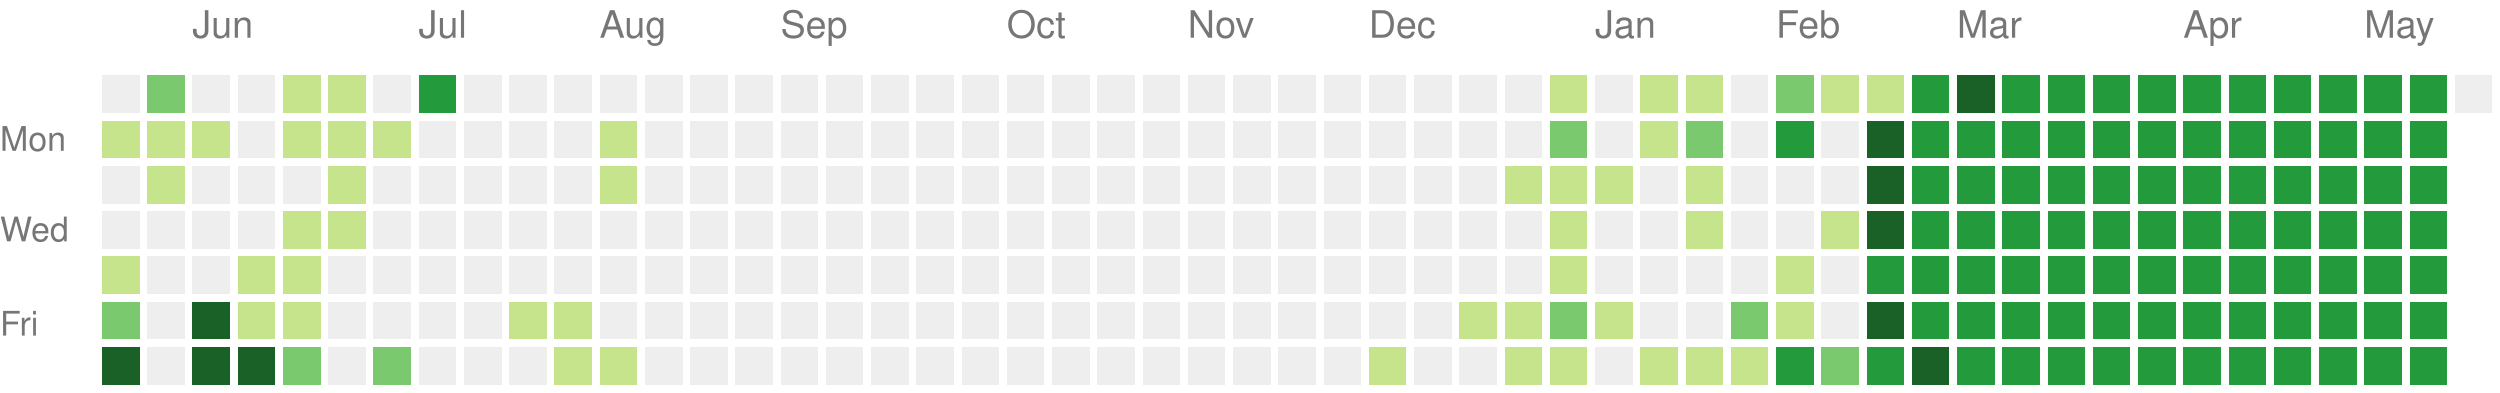
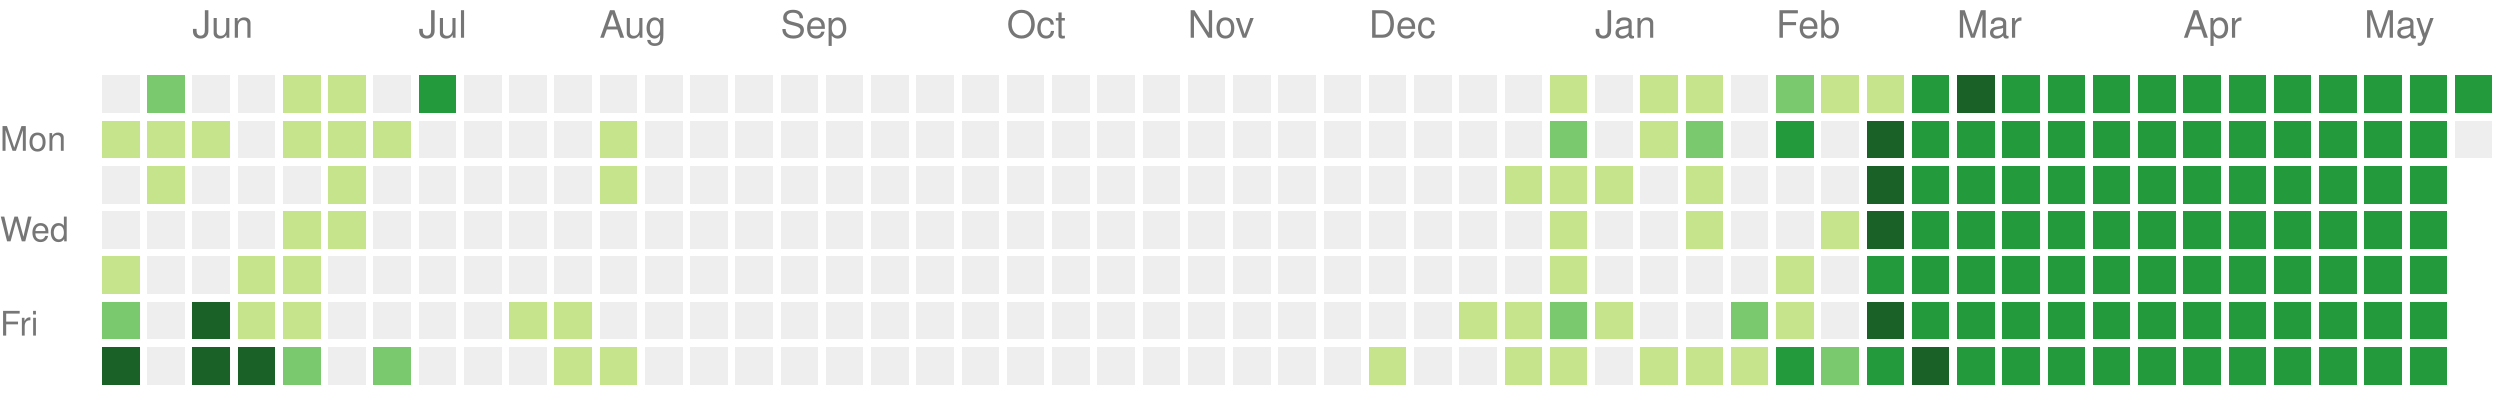
<svg xmlns="http://www.w3.org/2000/svg" version="1.1" width="663" height="104">
  <rect style="fill:#eeeeee;shape-rendering:crispedges;" data-score="0" data-date="2024-05-19" x="27" y="20" width="10" height="10" />
  <rect style="fill:#7bc96f;shape-rendering:crispedges;" data-score="2" data-date="2024-05-26" x="39" y="20" width="10" height="10" />
  <rect style="fill:#eeeeee;shape-rendering:crispedges;" data-score="0" data-date="2024-06-02" x="51" y="20" width="10" height="10" />
  <rect style="fill:#eeeeee;shape-rendering:crispedges;" data-score="0" data-date="2024-06-09" x="63" y="20" width="10" height="10" />
  <rect style="fill:#c6e48b;shape-rendering:crispedges;" data-score="1" data-date="2024-06-16" x="75" y="20" width="10" height="10" />
  <rect style="fill:#c6e48b;shape-rendering:crispedges;" data-score="1" data-date="2024-06-23" x="87" y="20" width="10" height="10" />
  <rect style="fill:#eeeeee;shape-rendering:crispedges;" data-score="0" data-date="2024-06-30" x="99" y="20" width="10" height="10" />
  <rect style="fill:#239a3b;shape-rendering:crispedges;" data-score="3" data-date="2024-07-07" x="111" y="20" width="10" height="10" />
  <rect style="fill:#eeeeee;shape-rendering:crispedges;" data-score="0" data-date="2024-07-14" x="123" y="20" width="10" height="10" />
  <rect style="fill:#eeeeee;shape-rendering:crispedges;" data-score="0" data-date="2024-07-21" x="135" y="20" width="10" height="10" />
  <rect style="fill:#eeeeee;shape-rendering:crispedges;" data-score="0" data-date="2024-07-28" x="147" y="20" width="10" height="10" />
  <rect style="fill:#eeeeee;shape-rendering:crispedges;" data-score="0" data-date="2024-08-04" x="159" y="20" width="10" height="10" />
  <rect style="fill:#eeeeee;shape-rendering:crispedges;" data-score="0" data-date="2024-08-11" x="171" y="20" width="10" height="10" />
  <rect style="fill:#eeeeee;shape-rendering:crispedges;" data-score="0" data-date="2024-08-18" x="183" y="20" width="10" height="10" />
  <rect style="fill:#eeeeee;shape-rendering:crispedges;" data-score="0" data-date="2024-08-25" x="195" y="20" width="10" height="10" />
  <rect style="fill:#eeeeee;shape-rendering:crispedges;" data-score="0" data-date="2024-09-01" x="207" y="20" width="10" height="10" />
  <rect style="fill:#eeeeee;shape-rendering:crispedges;" data-score="0" data-date="2024-09-08" x="219" y="20" width="10" height="10" />
  <rect style="fill:#eeeeee;shape-rendering:crispedges;" data-score="0" data-date="2024-09-15" x="231" y="20" width="10" height="10" />
  <rect style="fill:#eeeeee;shape-rendering:crispedges;" data-score="0" data-date="2024-09-22" x="243" y="20" width="10" height="10" />
  <rect style="fill:#eeeeee;shape-rendering:crispedges;" data-score="0" data-date="2024-09-29" x="255" y="20" width="10" height="10" />
  <rect style="fill:#eeeeee;shape-rendering:crispedges;" data-score="0" data-date="2024-10-06" x="267" y="20" width="10" height="10" />
  <rect style="fill:#eeeeee;shape-rendering:crispedges;" data-score="0" data-date="2024-10-13" x="279" y="20" width="10" height="10" />
  <rect style="fill:#eeeeee;shape-rendering:crispedges;" data-score="0" data-date="2024-10-20" x="291" y="20" width="10" height="10" />
  <rect style="fill:#eeeeee;shape-rendering:crispedges;" data-score="0" data-date="2024-10-27" x="303" y="20" width="10" height="10" />
  <rect style="fill:#eeeeee;shape-rendering:crispedges;" data-score="0" data-date="2024-11-03" x="315" y="20" width="10" height="10" />
  <rect style="fill:#eeeeee;shape-rendering:crispedges;" data-score="0" data-date="2024-11-10" x="327" y="20" width="10" height="10" />
  <rect style="fill:#eeeeee;shape-rendering:crispedges;" data-score="0" data-date="2024-11-17" x="339" y="20" width="10" height="10" />
  <rect style="fill:#eeeeee;shape-rendering:crispedges;" data-score="0" data-date="2024-11-24" x="351" y="20" width="10" height="10" />
  <rect style="fill:#eeeeee;shape-rendering:crispedges;" data-score="0" data-date="2024-12-01" x="363" y="20" width="10" height="10" />
  <rect style="fill:#eeeeee;shape-rendering:crispedges;" data-score="0" data-date="2024-12-08" x="375" y="20" width="10" height="10" />
  <rect style="fill:#eeeeee;shape-rendering:crispedges;" data-score="0" data-date="2024-12-15" x="387" y="20" width="10" height="10" />
  <rect style="fill:#eeeeee;shape-rendering:crispedges;" data-score="0" data-date="2024-12-22" x="399" y="20" width="10" height="10" />
  <rect style="fill:#c6e48b;shape-rendering:crispedges;" data-score="1" data-date="2024-12-29" x="411" y="20" width="10" height="10" />
  <rect style="fill:#eeeeee;shape-rendering:crispedges;" data-score="0" data-date="2025-01-05" x="423" y="20" width="10" height="10" />
  <rect style="fill:#c6e48b;shape-rendering:crispedges;" data-score="1" data-date="2025-01-12" x="435" y="20" width="10" height="10" />
  <rect style="fill:#c6e48b;shape-rendering:crispedges;" data-score="1" data-date="2025-01-19" x="447" y="20" width="10" height="10" />
  <rect style="fill:#eeeeee;shape-rendering:crispedges;" data-score="0" data-date="2025-01-26" x="459" y="20" width="10" height="10" />
  <rect style="fill:#7bc96f;shape-rendering:crispedges;" data-score="2" data-date="2025-02-02" x="471" y="20" width="10" height="10" />
  <rect style="fill:#c6e48b;shape-rendering:crispedges;" data-score="1" data-date="2025-02-09" x="483" y="20" width="10" height="10" />
  <rect style="fill:#c6e48b;shape-rendering:crispedges;" data-score="1" data-date="2025-02-16" x="495" y="20" width="10" height="10" />
  <rect style="fill:#239a3b;shape-rendering:crispedges;" data-score="3" data-date="2025-02-23" x="507" y="20" width="10" height="10" />
  <rect style="fill:#196127;shape-rendering:crispedges;" data-score="4" data-date="2025-03-02" x="519" y="20" width="10" height="10" />
  <rect style="fill:#239a3b;shape-rendering:crispedges;" data-score="3" data-date="2025-03-09" x="531" y="20" width="10" height="10" />
  <rect style="fill:#239a3b;shape-rendering:crispedges;" data-score="3" data-date="2025-03-16" x="543" y="20" width="10" height="10" />
  <rect style="fill:#239a3b;shape-rendering:crispedges;" data-score="3" data-date="2025-03-23" x="555" y="20" width="10" height="10" />
  <rect style="fill:#239a3b;shape-rendering:crispedges;" data-score="3" data-date="2025-03-30" x="567" y="20" width="10" height="10" />
  <rect style="fill:#239a3b;shape-rendering:crispedges;" data-score="3" data-date="2025-04-06" x="579" y="20" width="10" height="10" />
  <rect style="fill:#239a3b;shape-rendering:crispedges;" data-score="3" data-date="2025-04-13" x="591" y="20" width="10" height="10" />
  <rect style="fill:#239a3b;shape-rendering:crispedges;" data-score="3" data-date="2025-04-20" x="603" y="20" width="10" height="10" />
  <rect style="fill:#239a3b;shape-rendering:crispedges;" data-score="3" data-date="2025-04-27" x="615" y="20" width="10" height="10" />
  <rect style="fill:#239a3b;shape-rendering:crispedges;" data-score="3" data-date="2025-05-04" x="627" y="20" width="10" height="10" />
  <rect style="fill:#239a3b;shape-rendering:crispedges;" data-score="3" data-date="2025-05-11" x="639" y="20" width="10" height="10" />
-   <rect style="fill:#eeeeee;shape-rendering:crispedges;" data-score="0" data-date="2025-05-18" x="651" y="20" width="10" height="10" />
+   <rect style="fill:#239a3b;shape-rendering:crispedges;" data-score="3" data-date="2025-05-18" x="651" y="20" width="10" height="10" />
  <rect style="fill:#c6e48b;shape-rendering:crispedges;" data-score="1" data-date="2024-05-20" x="27" y="32" width="10" height="10" />
  <rect style="fill:#c6e48b;shape-rendering:crispedges;" data-score="1" data-date="2024-05-27" x="39" y="32" width="10" height="10" />
  <rect style="fill:#c6e48b;shape-rendering:crispedges;" data-score="1" data-date="2024-06-03" x="51" y="32" width="10" height="10" />
  <rect style="fill:#eeeeee;shape-rendering:crispedges;" data-score="0" data-date="2024-06-10" x="63" y="32" width="10" height="10" />
  <rect style="fill:#c6e48b;shape-rendering:crispedges;" data-score="1" data-date="2024-06-17" x="75" y="32" width="10" height="10" />
  <rect style="fill:#c6e48b;shape-rendering:crispedges;" data-score="1" data-date="2024-06-24" x="87" y="32" width="10" height="10" />
  <rect style="fill:#c6e48b;shape-rendering:crispedges;" data-score="1" data-date="2024-07-01" x="99" y="32" width="10" height="10" />
  <rect style="fill:#eeeeee;shape-rendering:crispedges;" data-score="0" data-date="2024-07-08" x="111" y="32" width="10" height="10" />
  <rect style="fill:#eeeeee;shape-rendering:crispedges;" data-score="0" data-date="2024-07-15" x="123" y="32" width="10" height="10" />
  <rect style="fill:#eeeeee;shape-rendering:crispedges;" data-score="0" data-date="2024-07-22" x="135" y="32" width="10" height="10" />
  <rect style="fill:#eeeeee;shape-rendering:crispedges;" data-score="0" data-date="2024-07-29" x="147" y="32" width="10" height="10" />
  <rect style="fill:#c6e48b;shape-rendering:crispedges;" data-score="1" data-date="2024-08-05" x="159" y="32" width="10" height="10" />
  <rect style="fill:#eeeeee;shape-rendering:crispedges;" data-score="0" data-date="2024-08-12" x="171" y="32" width="10" height="10" />
  <rect style="fill:#eeeeee;shape-rendering:crispedges;" data-score="0" data-date="2024-08-19" x="183" y="32" width="10" height="10" />
  <rect style="fill:#eeeeee;shape-rendering:crispedges;" data-score="0" data-date="2024-08-26" x="195" y="32" width="10" height="10" />
  <rect style="fill:#eeeeee;shape-rendering:crispedges;" data-score="0" data-date="2024-09-02" x="207" y="32" width="10" height="10" />
  <rect style="fill:#eeeeee;shape-rendering:crispedges;" data-score="0" data-date="2024-09-09" x="219" y="32" width="10" height="10" />
  <rect style="fill:#eeeeee;shape-rendering:crispedges;" data-score="0" data-date="2024-09-16" x="231" y="32" width="10" height="10" />
  <rect style="fill:#eeeeee;shape-rendering:crispedges;" data-score="0" data-date="2024-09-23" x="243" y="32" width="10" height="10" />
  <rect style="fill:#eeeeee;shape-rendering:crispedges;" data-score="0" data-date="2024-09-30" x="255" y="32" width="10" height="10" />
  <rect style="fill:#eeeeee;shape-rendering:crispedges;" data-score="0" data-date="2024-10-07" x="267" y="32" width="10" height="10" />
  <rect style="fill:#eeeeee;shape-rendering:crispedges;" data-score="0" data-date="2024-10-14" x="279" y="32" width="10" height="10" />
  <rect style="fill:#eeeeee;shape-rendering:crispedges;" data-score="0" data-date="2024-10-21" x="291" y="32" width="10" height="10" />
  <rect style="fill:#eeeeee;shape-rendering:crispedges;" data-score="0" data-date="2024-10-28" x="303" y="32" width="10" height="10" />
  <rect style="fill:#eeeeee;shape-rendering:crispedges;" data-score="0" data-date="2024-11-04" x="315" y="32" width="10" height="10" />
  <rect style="fill:#eeeeee;shape-rendering:crispedges;" data-score="0" data-date="2024-11-11" x="327" y="32" width="10" height="10" />
  <rect style="fill:#eeeeee;shape-rendering:crispedges;" data-score="0" data-date="2024-11-18" x="339" y="32" width="10" height="10" />
  <rect style="fill:#eeeeee;shape-rendering:crispedges;" data-score="0" data-date="2024-11-25" x="351" y="32" width="10" height="10" />
  <rect style="fill:#eeeeee;shape-rendering:crispedges;" data-score="0" data-date="2024-12-02" x="363" y="32" width="10" height="10" />
  <rect style="fill:#eeeeee;shape-rendering:crispedges;" data-score="0" data-date="2024-12-09" x="375" y="32" width="10" height="10" />
  <rect style="fill:#eeeeee;shape-rendering:crispedges;" data-score="0" data-date="2024-12-16" x="387" y="32" width="10" height="10" />
  <rect style="fill:#eeeeee;shape-rendering:crispedges;" data-score="0" data-date="2024-12-23" x="399" y="32" width="10" height="10" />
  <rect style="fill:#7bc96f;shape-rendering:crispedges;" data-score="2" data-date="2024-12-30" x="411" y="32" width="10" height="10" />
  <rect style="fill:#eeeeee;shape-rendering:crispedges;" data-score="0" data-date="2025-01-06" x="423" y="32" width="10" height="10" />
  <rect style="fill:#c6e48b;shape-rendering:crispedges;" data-score="1" data-date="2025-01-13" x="435" y="32" width="10" height="10" />
  <rect style="fill:#7bc96f;shape-rendering:crispedges;" data-score="2" data-date="2025-01-20" x="447" y="32" width="10" height="10" />
  <rect style="fill:#eeeeee;shape-rendering:crispedges;" data-score="0" data-date="2025-01-27" x="459" y="32" width="10" height="10" />
  <rect style="fill:#239a3b;shape-rendering:crispedges;" data-score="3" data-date="2025-02-03" x="471" y="32" width="10" height="10" />
  <rect style="fill:#eeeeee;shape-rendering:crispedges;" data-score="0" data-date="2025-02-10" x="483" y="32" width="10" height="10" />
  <rect style="fill:#196127;shape-rendering:crispedges;" data-score="4" data-date="2025-02-17" x="495" y="32" width="10" height="10" />
  <rect style="fill:#239a3b;shape-rendering:crispedges;" data-score="3" data-date="2025-02-24" x="507" y="32" width="10" height="10" />
  <rect style="fill:#239a3b;shape-rendering:crispedges;" data-score="3" data-date="2025-03-03" x="519" y="32" width="10" height="10" />
  <rect style="fill:#239a3b;shape-rendering:crispedges;" data-score="3" data-date="2025-03-10" x="531" y="32" width="10" height="10" />
  <rect style="fill:#239a3b;shape-rendering:crispedges;" data-score="3" data-date="2025-03-17" x="543" y="32" width="10" height="10" />
  <rect style="fill:#239a3b;shape-rendering:crispedges;" data-score="3" data-date="2025-03-24" x="555" y="32" width="10" height="10" />
  <rect style="fill:#239a3b;shape-rendering:crispedges;" data-score="3" data-date="2025-03-31" x="567" y="32" width="10" height="10" />
  <rect style="fill:#239a3b;shape-rendering:crispedges;" data-score="3" data-date="2025-04-07" x="579" y="32" width="10" height="10" />
  <rect style="fill:#239a3b;shape-rendering:crispedges;" data-score="3" data-date="2025-04-14" x="591" y="32" width="10" height="10" />
  <rect style="fill:#239a3b;shape-rendering:crispedges;" data-score="3" data-date="2025-04-21" x="603" y="32" width="10" height="10" />
  <rect style="fill:#239a3b;shape-rendering:crispedges;" data-score="3" data-date="2025-04-28" x="615" y="32" width="10" height="10" />
  <rect style="fill:#239a3b;shape-rendering:crispedges;" data-score="3" data-date="2025-05-05" x="627" y="32" width="10" height="10" />
  <rect style="fill:#239a3b;shape-rendering:crispedges;" data-score="3" data-date="2025-05-12" x="639" y="32" width="10" height="10" />
+   <rect style="fill:#eeeeee;shape-rendering:crispedges;" data-score="0" data-date="2025-05-19" x="651" y="32" width="10" height="10" />
  <rect style="fill:#eeeeee;shape-rendering:crispedges;" data-score="0" data-date="2024-05-21" x="27" y="44" width="10" height="10" />
  <rect style="fill:#c6e48b;shape-rendering:crispedges;" data-score="1" data-date="2024-05-28" x="39" y="44" width="10" height="10" />
  <rect style="fill:#eeeeee;shape-rendering:crispedges;" data-score="0" data-date="2024-06-04" x="51" y="44" width="10" height="10" />
  <rect style="fill:#eeeeee;shape-rendering:crispedges;" data-score="0" data-date="2024-06-11" x="63" y="44" width="10" height="10" />
  <rect style="fill:#eeeeee;shape-rendering:crispedges;" data-score="0" data-date="2024-06-18" x="75" y="44" width="10" height="10" />
  <rect style="fill:#c6e48b;shape-rendering:crispedges;" data-score="1" data-date="2024-06-25" x="87" y="44" width="10" height="10" />
  <rect style="fill:#eeeeee;shape-rendering:crispedges;" data-score="0" data-date="2024-07-02" x="99" y="44" width="10" height="10" />
  <rect style="fill:#eeeeee;shape-rendering:crispedges;" data-score="0" data-date="2024-07-09" x="111" y="44" width="10" height="10" />
  <rect style="fill:#eeeeee;shape-rendering:crispedges;" data-score="0" data-date="2024-07-16" x="123" y="44" width="10" height="10" />
  <rect style="fill:#eeeeee;shape-rendering:crispedges;" data-score="0" data-date="2024-07-23" x="135" y="44" width="10" height="10" />
  <rect style="fill:#eeeeee;shape-rendering:crispedges;" data-score="0" data-date="2024-07-30" x="147" y="44" width="10" height="10" />
  <rect style="fill:#c6e48b;shape-rendering:crispedges;" data-score="1" data-date="2024-08-06" x="159" y="44" width="10" height="10" />
  <rect style="fill:#eeeeee;shape-rendering:crispedges;" data-score="0" data-date="2024-08-13" x="171" y="44" width="10" height="10" />
  <rect style="fill:#eeeeee;shape-rendering:crispedges;" data-score="0" data-date="2024-08-20" x="183" y="44" width="10" height="10" />
  <rect style="fill:#eeeeee;shape-rendering:crispedges;" data-score="0" data-date="2024-08-27" x="195" y="44" width="10" height="10" />
  <rect style="fill:#eeeeee;shape-rendering:crispedges;" data-score="0" data-date="2024-09-03" x="207" y="44" width="10" height="10" />
  <rect style="fill:#eeeeee;shape-rendering:crispedges;" data-score="0" data-date="2024-09-10" x="219" y="44" width="10" height="10" />
  <rect style="fill:#eeeeee;shape-rendering:crispedges;" data-score="0" data-date="2024-09-17" x="231" y="44" width="10" height="10" />
  <rect style="fill:#eeeeee;shape-rendering:crispedges;" data-score="0" data-date="2024-09-24" x="243" y="44" width="10" height="10" />
  <rect style="fill:#eeeeee;shape-rendering:crispedges;" data-score="0" data-date="2024-10-01" x="255" y="44" width="10" height="10" />
  <rect style="fill:#eeeeee;shape-rendering:crispedges;" data-score="0" data-date="2024-10-08" x="267" y="44" width="10" height="10" />
  <rect style="fill:#eeeeee;shape-rendering:crispedges;" data-score="0" data-date="2024-10-15" x="279" y="44" width="10" height="10" />
  <rect style="fill:#eeeeee;shape-rendering:crispedges;" data-score="0" data-date="2024-10-22" x="291" y="44" width="10" height="10" />
  <rect style="fill:#eeeeee;shape-rendering:crispedges;" data-score="0" data-date="2024-10-29" x="303" y="44" width="10" height="10" />
  <rect style="fill:#eeeeee;shape-rendering:crispedges;" data-score="0" data-date="2024-11-05" x="315" y="44" width="10" height="10" />
  <rect style="fill:#eeeeee;shape-rendering:crispedges;" data-score="0" data-date="2024-11-12" x="327" y="44" width="10" height="10" />
  <rect style="fill:#eeeeee;shape-rendering:crispedges;" data-score="0" data-date="2024-11-19" x="339" y="44" width="10" height="10" />
  <rect style="fill:#eeeeee;shape-rendering:crispedges;" data-score="0" data-date="2024-11-26" x="351" y="44" width="10" height="10" />
  <rect style="fill:#eeeeee;shape-rendering:crispedges;" data-score="0" data-date="2024-12-03" x="363" y="44" width="10" height="10" />
  <rect style="fill:#eeeeee;shape-rendering:crispedges;" data-score="0" data-date="2024-12-10" x="375" y="44" width="10" height="10" />
  <rect style="fill:#eeeeee;shape-rendering:crispedges;" data-score="0" data-date="2024-12-17" x="387" y="44" width="10" height="10" />
  <rect style="fill:#c6e48b;shape-rendering:crispedges;" data-score="1" data-date="2024-12-24" x="399" y="44" width="10" height="10" />
  <rect style="fill:#c6e48b;shape-rendering:crispedges;" data-score="1" data-date="2024-12-31" x="411" y="44" width="10" height="10" />
  <rect style="fill:#c6e48b;shape-rendering:crispedges;" data-score="1" data-date="2025-01-07" x="423" y="44" width="10" height="10" />
  <rect style="fill:#eeeeee;shape-rendering:crispedges;" data-score="0" data-date="2025-01-14" x="435" y="44" width="10" height="10" />
  <rect style="fill:#c6e48b;shape-rendering:crispedges;" data-score="1" data-date="2025-01-21" x="447" y="44" width="10" height="10" />
  <rect style="fill:#eeeeee;shape-rendering:crispedges;" data-score="0" data-date="2025-01-28" x="459" y="44" width="10" height="10" />
  <rect style="fill:#eeeeee;shape-rendering:crispedges;" data-score="0" data-date="2025-02-04" x="471" y="44" width="10" height="10" />
  <rect style="fill:#eeeeee;shape-rendering:crispedges;" data-score="0" data-date="2025-02-11" x="483" y="44" width="10" height="10" />
  <rect style="fill:#196127;shape-rendering:crispedges;" data-score="4" data-date="2025-02-18" x="495" y="44" width="10" height="10" />
  <rect style="fill:#239a3b;shape-rendering:crispedges;" data-score="3" data-date="2025-02-25" x="507" y="44" width="10" height="10" />
  <rect style="fill:#239a3b;shape-rendering:crispedges;" data-score="3" data-date="2025-03-04" x="519" y="44" width="10" height="10" />
  <rect style="fill:#239a3b;shape-rendering:crispedges;" data-score="3" data-date="2025-03-11" x="531" y="44" width="10" height="10" />
  <rect style="fill:#239a3b;shape-rendering:crispedges;" data-score="3" data-date="2025-03-18" x="543" y="44" width="10" height="10" />
  <rect style="fill:#239a3b;shape-rendering:crispedges;" data-score="3" data-date="2025-03-25" x="555" y="44" width="10" height="10" />
  <rect style="fill:#239a3b;shape-rendering:crispedges;" data-score="3" data-date="2025-04-01" x="567" y="44" width="10" height="10" />
  <rect style="fill:#239a3b;shape-rendering:crispedges;" data-score="3" data-date="2025-04-08" x="579" y="44" width="10" height="10" />
  <rect style="fill:#239a3b;shape-rendering:crispedges;" data-score="3" data-date="2025-04-15" x="591" y="44" width="10" height="10" />
  <rect style="fill:#239a3b;shape-rendering:crispedges;" data-score="3" data-date="2025-04-22" x="603" y="44" width="10" height="10" />
  <rect style="fill:#239a3b;shape-rendering:crispedges;" data-score="3" data-date="2025-04-29" x="615" y="44" width="10" height="10" />
  <rect style="fill:#239a3b;shape-rendering:crispedges;" data-score="3" data-date="2025-05-06" x="627" y="44" width="10" height="10" />
  <rect style="fill:#239a3b;shape-rendering:crispedges;" data-score="3" data-date="2025-05-13" x="639" y="44" width="10" height="10" />
  <rect style="fill:#eeeeee;shape-rendering:crispedges;" data-score="0" data-date="2024-05-22" x="27" y="56" width="10" height="10" />
  <rect style="fill:#eeeeee;shape-rendering:crispedges;" data-score="0" data-date="2024-05-29" x="39" y="56" width="10" height="10" />
  <rect style="fill:#eeeeee;shape-rendering:crispedges;" data-score="0" data-date="2024-06-05" x="51" y="56" width="10" height="10" />
  <rect style="fill:#eeeeee;shape-rendering:crispedges;" data-score="0" data-date="2024-06-12" x="63" y="56" width="10" height="10" />
  <rect style="fill:#c6e48b;shape-rendering:crispedges;" data-score="1" data-date="2024-06-19" x="75" y="56" width="10" height="10" />
  <rect style="fill:#c6e48b;shape-rendering:crispedges;" data-score="1" data-date="2024-06-26" x="87" y="56" width="10" height="10" />
  <rect style="fill:#eeeeee;shape-rendering:crispedges;" data-score="0" data-date="2024-07-03" x="99" y="56" width="10" height="10" />
  <rect style="fill:#eeeeee;shape-rendering:crispedges;" data-score="0" data-date="2024-07-10" x="111" y="56" width="10" height="10" />
  <rect style="fill:#eeeeee;shape-rendering:crispedges;" data-score="0" data-date="2024-07-17" x="123" y="56" width="10" height="10" />
  <rect style="fill:#eeeeee;shape-rendering:crispedges;" data-score="0" data-date="2024-07-24" x="135" y="56" width="10" height="10" />
  <rect style="fill:#eeeeee;shape-rendering:crispedges;" data-score="0" data-date="2024-07-31" x="147" y="56" width="10" height="10" />
  <rect style="fill:#eeeeee;shape-rendering:crispedges;" data-score="0" data-date="2024-08-07" x="159" y="56" width="10" height="10" />
  <rect style="fill:#eeeeee;shape-rendering:crispedges;" data-score="0" data-date="2024-08-14" x="171" y="56" width="10" height="10" />
  <rect style="fill:#eeeeee;shape-rendering:crispedges;" data-score="0" data-date="2024-08-21" x="183" y="56" width="10" height="10" />
  <rect style="fill:#eeeeee;shape-rendering:crispedges;" data-score="0" data-date="2024-08-28" x="195" y="56" width="10" height="10" />
  <rect style="fill:#eeeeee;shape-rendering:crispedges;" data-score="0" data-date="2024-09-04" x="207" y="56" width="10" height="10" />
  <rect style="fill:#eeeeee;shape-rendering:crispedges;" data-score="0" data-date="2024-09-11" x="219" y="56" width="10" height="10" />
  <rect style="fill:#eeeeee;shape-rendering:crispedges;" data-score="0" data-date="2024-09-18" x="231" y="56" width="10" height="10" />
  <rect style="fill:#eeeeee;shape-rendering:crispedges;" data-score="0" data-date="2024-09-25" x="243" y="56" width="10" height="10" />
  <rect style="fill:#eeeeee;shape-rendering:crispedges;" data-score="0" data-date="2024-10-02" x="255" y="56" width="10" height="10" />
  <rect style="fill:#eeeeee;shape-rendering:crispedges;" data-score="0" data-date="2024-10-09" x="267" y="56" width="10" height="10" />
  <rect style="fill:#eeeeee;shape-rendering:crispedges;" data-score="0" data-date="2024-10-16" x="279" y="56" width="10" height="10" />
  <rect style="fill:#eeeeee;shape-rendering:crispedges;" data-score="0" data-date="2024-10-23" x="291" y="56" width="10" height="10" />
  <rect style="fill:#eeeeee;shape-rendering:crispedges;" data-score="0" data-date="2024-10-30" x="303" y="56" width="10" height="10" />
  <rect style="fill:#eeeeee;shape-rendering:crispedges;" data-score="0" data-date="2024-11-06" x="315" y="56" width="10" height="10" />
  <rect style="fill:#eeeeee;shape-rendering:crispedges;" data-score="0" data-date="2024-11-13" x="327" y="56" width="10" height="10" />
  <rect style="fill:#eeeeee;shape-rendering:crispedges;" data-score="0" data-date="2024-11-20" x="339" y="56" width="10" height="10" />
  <rect style="fill:#eeeeee;shape-rendering:crispedges;" data-score="0" data-date="2024-11-27" x="351" y="56" width="10" height="10" />
  <rect style="fill:#eeeeee;shape-rendering:crispedges;" data-score="0" data-date="2024-12-04" x="363" y="56" width="10" height="10" />
  <rect style="fill:#eeeeee;shape-rendering:crispedges;" data-score="0" data-date="2024-12-11" x="375" y="56" width="10" height="10" />
  <rect style="fill:#eeeeee;shape-rendering:crispedges;" data-score="0" data-date="2024-12-18" x="387" y="56" width="10" height="10" />
  <rect style="fill:#eeeeee;shape-rendering:crispedges;" data-score="0" data-date="2024-12-25" x="399" y="56" width="10" height="10" />
  <rect style="fill:#c6e48b;shape-rendering:crispedges;" data-score="1" data-date="2025-01-01" x="411" y="56" width="10" height="10" />
  <rect style="fill:#eeeeee;shape-rendering:crispedges;" data-score="0" data-date="2025-01-08" x="423" y="56" width="10" height="10" />
  <rect style="fill:#eeeeee;shape-rendering:crispedges;" data-score="0" data-date="2025-01-15" x="435" y="56" width="10" height="10" />
  <rect style="fill:#c6e48b;shape-rendering:crispedges;" data-score="1" data-date="2025-01-22" x="447" y="56" width="10" height="10" />
  <rect style="fill:#eeeeee;shape-rendering:crispedges;" data-score="0" data-date="2025-01-29" x="459" y="56" width="10" height="10" />
  <rect style="fill:#eeeeee;shape-rendering:crispedges;" data-score="0" data-date="2025-02-05" x="471" y="56" width="10" height="10" />
  <rect style="fill:#c6e48b;shape-rendering:crispedges;" data-score="1" data-date="2025-02-12" x="483" y="56" width="10" height="10" />
  <rect style="fill:#196127;shape-rendering:crispedges;" data-score="4" data-date="2025-02-19" x="495" y="56" width="10" height="10" />
  <rect style="fill:#239a3b;shape-rendering:crispedges;" data-score="3" data-date="2025-02-26" x="507" y="56" width="10" height="10" />
  <rect style="fill:#239a3b;shape-rendering:crispedges;" data-score="3" data-date="2025-03-05" x="519" y="56" width="10" height="10" />
  <rect style="fill:#239a3b;shape-rendering:crispedges;" data-score="3" data-date="2025-03-12" x="531" y="56" width="10" height="10" />
  <rect style="fill:#239a3b;shape-rendering:crispedges;" data-score="3" data-date="2025-03-19" x="543" y="56" width="10" height="10" />
  <rect style="fill:#239a3b;shape-rendering:crispedges;" data-score="3" data-date="2025-03-26" x="555" y="56" width="10" height="10" />
  <rect style="fill:#239a3b;shape-rendering:crispedges;" data-score="3" data-date="2025-04-02" x="567" y="56" width="10" height="10" />
  <rect style="fill:#239a3b;shape-rendering:crispedges;" data-score="3" data-date="2025-04-09" x="579" y="56" width="10" height="10" />
  <rect style="fill:#239a3b;shape-rendering:crispedges;" data-score="3" data-date="2025-04-16" x="591" y="56" width="10" height="10" />
  <rect style="fill:#239a3b;shape-rendering:crispedges;" data-score="3" data-date="2025-04-23" x="603" y="56" width="10" height="10" />
  <rect style="fill:#239a3b;shape-rendering:crispedges;" data-score="3" data-date="2025-04-30" x="615" y="56" width="10" height="10" />
  <rect style="fill:#239a3b;shape-rendering:crispedges;" data-score="3" data-date="2025-05-07" x="627" y="56" width="10" height="10" />
  <rect style="fill:#239a3b;shape-rendering:crispedges;" data-score="3" data-date="2025-05-14" x="639" y="56" width="10" height="10" />
  <rect style="fill:#c6e48b;shape-rendering:crispedges;" data-score="1" data-date="2024-05-23" x="27" y="68" width="10" height="10" />
  <rect style="fill:#eeeeee;shape-rendering:crispedges;" data-score="0" data-date="2024-05-30" x="39" y="68" width="10" height="10" />
  <rect style="fill:#eeeeee;shape-rendering:crispedges;" data-score="0" data-date="2024-06-06" x="51" y="68" width="10" height="10" />
  <rect style="fill:#c6e48b;shape-rendering:crispedges;" data-score="1" data-date="2024-06-13" x="63" y="68" width="10" height="10" />
  <rect style="fill:#c6e48b;shape-rendering:crispedges;" data-score="1" data-date="2024-06-20" x="75" y="68" width="10" height="10" />
  <rect style="fill:#eeeeee;shape-rendering:crispedges;" data-score="0" data-date="2024-06-27" x="87" y="68" width="10" height="10" />
  <rect style="fill:#eeeeee;shape-rendering:crispedges;" data-score="0" data-date="2024-07-04" x="99" y="68" width="10" height="10" />
  <rect style="fill:#eeeeee;shape-rendering:crispedges;" data-score="0" data-date="2024-07-11" x="111" y="68" width="10" height="10" />
  <rect style="fill:#eeeeee;shape-rendering:crispedges;" data-score="0" data-date="2024-07-18" x="123" y="68" width="10" height="10" />
  <rect style="fill:#eeeeee;shape-rendering:crispedges;" data-score="0" data-date="2024-07-25" x="135" y="68" width="10" height="10" />
  <rect style="fill:#eeeeee;shape-rendering:crispedges;" data-score="0" data-date="2024-08-01" x="147" y="68" width="10" height="10" />
  <rect style="fill:#eeeeee;shape-rendering:crispedges;" data-score="0" data-date="2024-08-08" x="159" y="68" width="10" height="10" />
  <rect style="fill:#eeeeee;shape-rendering:crispedges;" data-score="0" data-date="2024-08-15" x="171" y="68" width="10" height="10" />
  <rect style="fill:#eeeeee;shape-rendering:crispedges;" data-score="0" data-date="2024-08-22" x="183" y="68" width="10" height="10" />
  <rect style="fill:#eeeeee;shape-rendering:crispedges;" data-score="0" data-date="2024-08-29" x="195" y="68" width="10" height="10" />
  <rect style="fill:#eeeeee;shape-rendering:crispedges;" data-score="0" data-date="2024-09-05" x="207" y="68" width="10" height="10" />
  <rect style="fill:#eeeeee;shape-rendering:crispedges;" data-score="0" data-date="2024-09-12" x="219" y="68" width="10" height="10" />
  <rect style="fill:#eeeeee;shape-rendering:crispedges;" data-score="0" data-date="2024-09-19" x="231" y="68" width="10" height="10" />
  <rect style="fill:#eeeeee;shape-rendering:crispedges;" data-score="0" data-date="2024-09-26" x="243" y="68" width="10" height="10" />
  <rect style="fill:#eeeeee;shape-rendering:crispedges;" data-score="0" data-date="2024-10-03" x="255" y="68" width="10" height="10" />
  <rect style="fill:#eeeeee;shape-rendering:crispedges;" data-score="0" data-date="2024-10-10" x="267" y="68" width="10" height="10" />
  <rect style="fill:#eeeeee;shape-rendering:crispedges;" data-score="0" data-date="2024-10-17" x="279" y="68" width="10" height="10" />
  <rect style="fill:#eeeeee;shape-rendering:crispedges;" data-score="0" data-date="2024-10-24" x="291" y="68" width="10" height="10" />
  <rect style="fill:#eeeeee;shape-rendering:crispedges;" data-score="0" data-date="2024-10-31" x="303" y="68" width="10" height="10" />
  <rect style="fill:#eeeeee;shape-rendering:crispedges;" data-score="0" data-date="2024-11-07" x="315" y="68" width="10" height="10" />
  <rect style="fill:#eeeeee;shape-rendering:crispedges;" data-score="0" data-date="2024-11-14" x="327" y="68" width="10" height="10" />
  <rect style="fill:#eeeeee;shape-rendering:crispedges;" data-score="0" data-date="2024-11-21" x="339" y="68" width="10" height="10" />
  <rect style="fill:#eeeeee;shape-rendering:crispedges;" data-score="0" data-date="2024-11-28" x="351" y="68" width="10" height="10" />
  <rect style="fill:#eeeeee;shape-rendering:crispedges;" data-score="0" data-date="2024-12-05" x="363" y="68" width="10" height="10" />
  <rect style="fill:#eeeeee;shape-rendering:crispedges;" data-score="0" data-date="2024-12-12" x="375" y="68" width="10" height="10" />
  <rect style="fill:#eeeeee;shape-rendering:crispedges;" data-score="0" data-date="2024-12-19" x="387" y="68" width="10" height="10" />
  <rect style="fill:#eeeeee;shape-rendering:crispedges;" data-score="0" data-date="2024-12-26" x="399" y="68" width="10" height="10" />
  <rect style="fill:#c6e48b;shape-rendering:crispedges;" data-score="1" data-date="2025-01-02" x="411" y="68" width="10" height="10" />
  <rect style="fill:#eeeeee;shape-rendering:crispedges;" data-score="0" data-date="2025-01-09" x="423" y="68" width="10" height="10" />
  <rect style="fill:#eeeeee;shape-rendering:crispedges;" data-score="0" data-date="2025-01-16" x="435" y="68" width="10" height="10" />
  <rect style="fill:#eeeeee;shape-rendering:crispedges;" data-score="0" data-date="2025-01-23" x="447" y="68" width="10" height="10" />
  <rect style="fill:#eeeeee;shape-rendering:crispedges;" data-score="0" data-date="2025-01-30" x="459" y="68" width="10" height="10" />
  <rect style="fill:#c6e48b;shape-rendering:crispedges;" data-score="1" data-date="2025-02-06" x="471" y="68" width="10" height="10" />
  <rect style="fill:#eeeeee;shape-rendering:crispedges;" data-score="0" data-date="2025-02-13" x="483" y="68" width="10" height="10" />
  <rect style="fill:#239a3b;shape-rendering:crispedges;" data-score="3" data-date="2025-02-20" x="495" y="68" width="10" height="10" />
  <rect style="fill:#239a3b;shape-rendering:crispedges;" data-score="3" data-date="2025-02-27" x="507" y="68" width="10" height="10" />
  <rect style="fill:#239a3b;shape-rendering:crispedges;" data-score="3" data-date="2025-03-06" x="519" y="68" width="10" height="10" />
  <rect style="fill:#239a3b;shape-rendering:crispedges;" data-score="3" data-date="2025-03-13" x="531" y="68" width="10" height="10" />
  <rect style="fill:#239a3b;shape-rendering:crispedges;" data-score="3" data-date="2025-03-20" x="543" y="68" width="10" height="10" />
  <rect style="fill:#239a3b;shape-rendering:crispedges;" data-score="3" data-date="2025-03-27" x="555" y="68" width="10" height="10" />
  <rect style="fill:#239a3b;shape-rendering:crispedges;" data-score="3" data-date="2025-04-03" x="567" y="68" width="10" height="10" />
  <rect style="fill:#239a3b;shape-rendering:crispedges;" data-score="3" data-date="2025-04-10" x="579" y="68" width="10" height="10" />
  <rect style="fill:#239a3b;shape-rendering:crispedges;" data-score="3" data-date="2025-04-17" x="591" y="68" width="10" height="10" />
  <rect style="fill:#239a3b;shape-rendering:crispedges;" data-score="3" data-date="2025-04-24" x="603" y="68" width="10" height="10" />
  <rect style="fill:#239a3b;shape-rendering:crispedges;" data-score="3" data-date="2025-05-01" x="615" y="68" width="10" height="10" />
  <rect style="fill:#239a3b;shape-rendering:crispedges;" data-score="3" data-date="2025-05-08" x="627" y="68" width="10" height="10" />
  <rect style="fill:#239a3b;shape-rendering:crispedges;" data-score="3" data-date="2025-05-15" x="639" y="68" width="10" height="10" />
  <rect style="fill:#7bc96f;shape-rendering:crispedges;" data-score="2" data-date="2024-05-24" x="27" y="80" width="10" height="10" />
  <rect style="fill:#eeeeee;shape-rendering:crispedges;" data-score="0" data-date="2024-05-31" x="39" y="80" width="10" height="10" />
  <rect style="fill:#196127;shape-rendering:crispedges;" data-score="4" data-date="2024-06-07" x="51" y="80" width="10" height="10" />
  <rect style="fill:#c6e48b;shape-rendering:crispedges;" data-score="1" data-date="2024-06-14" x="63" y="80" width="10" height="10" />
  <rect style="fill:#c6e48b;shape-rendering:crispedges;" data-score="1" data-date="2024-06-21" x="75" y="80" width="10" height="10" />
  <rect style="fill:#eeeeee;shape-rendering:crispedges;" data-score="0" data-date="2024-06-28" x="87" y="80" width="10" height="10" />
  <rect style="fill:#eeeeee;shape-rendering:crispedges;" data-score="0" data-date="2024-07-05" x="99" y="80" width="10" height="10" />
  <rect style="fill:#eeeeee;shape-rendering:crispedges;" data-score="0" data-date="2024-07-12" x="111" y="80" width="10" height="10" />
  <rect style="fill:#eeeeee;shape-rendering:crispedges;" data-score="0" data-date="2024-07-19" x="123" y="80" width="10" height="10" />
  <rect style="fill:#c6e48b;shape-rendering:crispedges;" data-score="1" data-date="2024-07-26" x="135" y="80" width="10" height="10" />
  <rect style="fill:#c6e48b;shape-rendering:crispedges;" data-score="1" data-date="2024-08-02" x="147" y="80" width="10" height="10" />
  <rect style="fill:#eeeeee;shape-rendering:crispedges;" data-score="0" data-date="2024-08-09" x="159" y="80" width="10" height="10" />
  <rect style="fill:#eeeeee;shape-rendering:crispedges;" data-score="0" data-date="2024-08-16" x="171" y="80" width="10" height="10" />
  <rect style="fill:#eeeeee;shape-rendering:crispedges;" data-score="0" data-date="2024-08-23" x="183" y="80" width="10" height="10" />
  <rect style="fill:#eeeeee;shape-rendering:crispedges;" data-score="0" data-date="2024-08-30" x="195" y="80" width="10" height="10" />
  <rect style="fill:#eeeeee;shape-rendering:crispedges;" data-score="0" data-date="2024-09-06" x="207" y="80" width="10" height="10" />
  <rect style="fill:#eeeeee;shape-rendering:crispedges;" data-score="0" data-date="2024-09-13" x="219" y="80" width="10" height="10" />
  <rect style="fill:#eeeeee;shape-rendering:crispedges;" data-score="0" data-date="2024-09-20" x="231" y="80" width="10" height="10" />
  <rect style="fill:#eeeeee;shape-rendering:crispedges;" data-score="0" data-date="2024-09-27" x="243" y="80" width="10" height="10" />
  <rect style="fill:#eeeeee;shape-rendering:crispedges;" data-score="0" data-date="2024-10-04" x="255" y="80" width="10" height="10" />
  <rect style="fill:#eeeeee;shape-rendering:crispedges;" data-score="0" data-date="2024-10-11" x="267" y="80" width="10" height="10" />
  <rect style="fill:#eeeeee;shape-rendering:crispedges;" data-score="0" data-date="2024-10-18" x="279" y="80" width="10" height="10" />
  <rect style="fill:#eeeeee;shape-rendering:crispedges;" data-score="0" data-date="2024-10-25" x="291" y="80" width="10" height="10" />
  <rect style="fill:#eeeeee;shape-rendering:crispedges;" data-score="0" data-date="2024-11-01" x="303" y="80" width="10" height="10" />
  <rect style="fill:#eeeeee;shape-rendering:crispedges;" data-score="0" data-date="2024-11-08" x="315" y="80" width="10" height="10" />
  <rect style="fill:#eeeeee;shape-rendering:crispedges;" data-score="0" data-date="2024-11-15" x="327" y="80" width="10" height="10" />
  <rect style="fill:#eeeeee;shape-rendering:crispedges;" data-score="0" data-date="2024-11-22" x="339" y="80" width="10" height="10" />
  <rect style="fill:#eeeeee;shape-rendering:crispedges;" data-score="0" data-date="2024-11-29" x="351" y="80" width="10" height="10" />
  <rect style="fill:#eeeeee;shape-rendering:crispedges;" data-score="0" data-date="2024-12-06" x="363" y="80" width="10" height="10" />
  <rect style="fill:#eeeeee;shape-rendering:crispedges;" data-score="0" data-date="2024-12-13" x="375" y="80" width="10" height="10" />
  <rect style="fill:#c6e48b;shape-rendering:crispedges;" data-score="1" data-date="2024-12-20" x="387" y="80" width="10" height="10" />
  <rect style="fill:#c6e48b;shape-rendering:crispedges;" data-score="1" data-date="2024-12-27" x="399" y="80" width="10" height="10" />
  <rect style="fill:#7bc96f;shape-rendering:crispedges;" data-score="2" data-date="2025-01-03" x="411" y="80" width="10" height="10" />
  <rect style="fill:#c6e48b;shape-rendering:crispedges;" data-score="1" data-date="2025-01-10" x="423" y="80" width="10" height="10" />
  <rect style="fill:#eeeeee;shape-rendering:crispedges;" data-score="0" data-date="2025-01-17" x="435" y="80" width="10" height="10" />
  <rect style="fill:#eeeeee;shape-rendering:crispedges;" data-score="0" data-date="2025-01-24" x="447" y="80" width="10" height="10" />
  <rect style="fill:#7bc96f;shape-rendering:crispedges;" data-score="2" data-date="2025-01-31" x="459" y="80" width="10" height="10" />
  <rect style="fill:#c6e48b;shape-rendering:crispedges;" data-score="1" data-date="2025-02-07" x="471" y="80" width="10" height="10" />
  <rect style="fill:#eeeeee;shape-rendering:crispedges;" data-score="0" data-date="2025-02-14" x="483" y="80" width="10" height="10" />
  <rect style="fill:#196127;shape-rendering:crispedges;" data-score="4" data-date="2025-02-21" x="495" y="80" width="10" height="10" />
  <rect style="fill:#239a3b;shape-rendering:crispedges;" data-score="3" data-date="2025-02-28" x="507" y="80" width="10" height="10" />
  <rect style="fill:#239a3b;shape-rendering:crispedges;" data-score="3" data-date="2025-03-07" x="519" y="80" width="10" height="10" />
  <rect style="fill:#239a3b;shape-rendering:crispedges;" data-score="3" data-date="2025-03-14" x="531" y="80" width="10" height="10" />
  <rect style="fill:#239a3b;shape-rendering:crispedges;" data-score="3" data-date="2025-03-21" x="543" y="80" width="10" height="10" />
  <rect style="fill:#239a3b;shape-rendering:crispedges;" data-score="3" data-date="2025-03-28" x="555" y="80" width="10" height="10" />
  <rect style="fill:#239a3b;shape-rendering:crispedges;" data-score="3" data-date="2025-04-04" x="567" y="80" width="10" height="10" />
  <rect style="fill:#239a3b;shape-rendering:crispedges;" data-score="3" data-date="2025-04-11" x="579" y="80" width="10" height="10" />
  <rect style="fill:#239a3b;shape-rendering:crispedges;" data-score="3" data-date="2025-04-18" x="591" y="80" width="10" height="10" />
  <rect style="fill:#239a3b;shape-rendering:crispedges;" data-score="3" data-date="2025-04-25" x="603" y="80" width="10" height="10" />
  <rect style="fill:#239a3b;shape-rendering:crispedges;" data-score="3" data-date="2025-05-02" x="615" y="80" width="10" height="10" />
  <rect style="fill:#239a3b;shape-rendering:crispedges;" data-score="3" data-date="2025-05-09" x="627" y="80" width="10" height="10" />
  <rect style="fill:#239a3b;shape-rendering:crispedges;" data-score="3" data-date="2025-05-16" x="639" y="80" width="10" height="10" />
  <rect style="fill:#196127;shape-rendering:crispedges;" data-score="4" data-date="2024-05-25" x="27" y="92" width="10" height="10" />
  <rect style="fill:#eeeeee;shape-rendering:crispedges;" data-score="0" data-date="2024-06-01" x="39" y="92" width="10" height="10" />
  <rect style="fill:#196127;shape-rendering:crispedges;" data-score="4" data-date="2024-06-08" x="51" y="92" width="10" height="10" />
  <rect style="fill:#196127;shape-rendering:crispedges;" data-score="4" data-date="2024-06-15" x="63" y="92" width="10" height="10" />
  <rect style="fill:#7bc96f;shape-rendering:crispedges;" data-score="2" data-date="2024-06-22" x="75" y="92" width="10" height="10" />
  <rect style="fill:#eeeeee;shape-rendering:crispedges;" data-score="0" data-date="2024-06-29" x="87" y="92" width="10" height="10" />
  <rect style="fill:#7bc96f;shape-rendering:crispedges;" data-score="2" data-date="2024-07-06" x="99" y="92" width="10" height="10" />
  <rect style="fill:#eeeeee;shape-rendering:crispedges;" data-score="0" data-date="2024-07-13" x="111" y="92" width="10" height="10" />
  <rect style="fill:#eeeeee;shape-rendering:crispedges;" data-score="0" data-date="2024-07-20" x="123" y="92" width="10" height="10" />
  <rect style="fill:#eeeeee;shape-rendering:crispedges;" data-score="0" data-date="2024-07-27" x="135" y="92" width="10" height="10" />
  <rect style="fill:#c6e48b;shape-rendering:crispedges;" data-score="1" data-date="2024-08-03" x="147" y="92" width="10" height="10" />
  <rect style="fill:#c6e48b;shape-rendering:crispedges;" data-score="1" data-date="2024-08-10" x="159" y="92" width="10" height="10" />
  <rect style="fill:#eeeeee;shape-rendering:crispedges;" data-score="0" data-date="2024-08-17" x="171" y="92" width="10" height="10" />
  <rect style="fill:#eeeeee;shape-rendering:crispedges;" data-score="0" data-date="2024-08-24" x="183" y="92" width="10" height="10" />
  <rect style="fill:#eeeeee;shape-rendering:crispedges;" data-score="0" data-date="2024-08-31" x="195" y="92" width="10" height="10" />
  <rect style="fill:#eeeeee;shape-rendering:crispedges;" data-score="0" data-date="2024-09-07" x="207" y="92" width="10" height="10" />
  <rect style="fill:#eeeeee;shape-rendering:crispedges;" data-score="0" data-date="2024-09-14" x="219" y="92" width="10" height="10" />
  <rect style="fill:#eeeeee;shape-rendering:crispedges;" data-score="0" data-date="2024-09-21" x="231" y="92" width="10" height="10" />
  <rect style="fill:#eeeeee;shape-rendering:crispedges;" data-score="0" data-date="2024-09-28" x="243" y="92" width="10" height="10" />
  <rect style="fill:#eeeeee;shape-rendering:crispedges;" data-score="0" data-date="2024-10-05" x="255" y="92" width="10" height="10" />
  <rect style="fill:#eeeeee;shape-rendering:crispedges;" data-score="0" data-date="2024-10-12" x="267" y="92" width="10" height="10" />
  <rect style="fill:#eeeeee;shape-rendering:crispedges;" data-score="0" data-date="2024-10-19" x="279" y="92" width="10" height="10" />
  <rect style="fill:#eeeeee;shape-rendering:crispedges;" data-score="0" data-date="2024-10-26" x="291" y="92" width="10" height="10" />
  <rect style="fill:#eeeeee;shape-rendering:crispedges;" data-score="0" data-date="2024-11-02" x="303" y="92" width="10" height="10" />
  <rect style="fill:#eeeeee;shape-rendering:crispedges;" data-score="0" data-date="2024-11-09" x="315" y="92" width="10" height="10" />
  <rect style="fill:#eeeeee;shape-rendering:crispedges;" data-score="0" data-date="2024-11-16" x="327" y="92" width="10" height="10" />
  <rect style="fill:#eeeeee;shape-rendering:crispedges;" data-score="0" data-date="2024-11-23" x="339" y="92" width="10" height="10" />
  <rect style="fill:#eeeeee;shape-rendering:crispedges;" data-score="0" data-date="2024-11-30" x="351" y="92" width="10" height="10" />
  <rect style="fill:#c6e48b;shape-rendering:crispedges;" data-score="1" data-date="2024-12-07" x="363" y="92" width="10" height="10" />
  <rect style="fill:#eeeeee;shape-rendering:crispedges;" data-score="0" data-date="2024-12-14" x="375" y="92" width="10" height="10" />
  <rect style="fill:#eeeeee;shape-rendering:crispedges;" data-score="0" data-date="2024-12-21" x="387" y="92" width="10" height="10" />
  <rect style="fill:#c6e48b;shape-rendering:crispedges;" data-score="1" data-date="2024-12-28" x="399" y="92" width="10" height="10" />
  <rect style="fill:#c6e48b;shape-rendering:crispedges;" data-score="1" data-date="2025-01-04" x="411" y="92" width="10" height="10" />
  <rect style="fill:#eeeeee;shape-rendering:crispedges;" data-score="0" data-date="2025-01-11" x="423" y="92" width="10" height="10" />
  <rect style="fill:#c6e48b;shape-rendering:crispedges;" data-score="1" data-date="2025-01-18" x="435" y="92" width="10" height="10" />
  <rect style="fill:#c6e48b;shape-rendering:crispedges;" data-score="1" data-date="2025-01-25" x="447" y="92" width="10" height="10" />
  <rect style="fill:#c6e48b;shape-rendering:crispedges;" data-score="1" data-date="2025-02-01" x="459" y="92" width="10" height="10" />
  <rect style="fill:#239a3b;shape-rendering:crispedges;" data-score="3" data-date="2025-02-08" x="471" y="92" width="10" height="10" />
  <rect style="fill:#7bc96f;shape-rendering:crispedges;" data-score="2" data-date="2025-02-15" x="483" y="92" width="10" height="10" />
  <rect style="fill:#239a3b;shape-rendering:crispedges;" data-score="3" data-date="2025-02-22" x="495" y="92" width="10" height="10" />
  <rect style="fill:#196127;shape-rendering:crispedges;" data-score="4" data-date="2025-03-01" x="507" y="92" width="10" height="10" />
  <rect style="fill:#239a3b;shape-rendering:crispedges;" data-score="3" data-date="2025-03-08" x="519" y="92" width="10" height="10" />
  <rect style="fill:#239a3b;shape-rendering:crispedges;" data-score="3" data-date="2025-03-15" x="531" y="92" width="10" height="10" />
  <rect style="fill:#239a3b;shape-rendering:crispedges;" data-score="3" data-date="2025-03-22" x="543" y="92" width="10" height="10" />
  <rect style="fill:#239a3b;shape-rendering:crispedges;" data-score="3" data-date="2025-03-29" x="555" y="92" width="10" height="10" />
  <rect style="fill:#239a3b;shape-rendering:crispedges;" data-score="3" data-date="2025-04-05" x="567" y="92" width="10" height="10" />
  <rect style="fill:#239a3b;shape-rendering:crispedges;" data-score="3" data-date="2025-04-12" x="579" y="92" width="10" height="10" />
  <rect style="fill:#239a3b;shape-rendering:crispedges;" data-score="3" data-date="2025-04-19" x="591" y="92" width="10" height="10" />
  <rect style="fill:#239a3b;shape-rendering:crispedges;" data-score="3" data-date="2025-04-26" x="603" y="92" width="10" height="10" />
  <rect style="fill:#239a3b;shape-rendering:crispedges;" data-score="3" data-date="2025-05-03" x="615" y="92" width="10" height="10" />
  <rect style="fill:#239a3b;shape-rendering:crispedges;" data-score="3" data-date="2025-05-10" x="627" y="92" width="10" height="10" />
  <rect style="fill:#239a3b;shape-rendering:crispedges;" data-score="3" data-date="2025-05-17" x="639" y="92" width="10" height="10" />
  <text style="fill:#767676;text-anchor:start;text-align:center;font-family:-apple-system, BlinkMacSystemFont, 'Segoe UI', Helvetica, Arial, sans-serif, 'Apple Color Emoji', 'Segoe UI Emoji', 'Segoe UI Symbol';white-space:nowrap;font-size:9px;display:none;" x="0" y="28">Sun</text>
  <text style="fill:#767676;text-anchor:start;text-align:center;font-family:-apple-system, BlinkMacSystemFont, 'Segoe UI', Helvetica, Arial, sans-serif, 'Apple Color Emoji', 'Segoe UI Emoji', 'Segoe UI Symbol';white-space:nowrap;font-size:9px;" x="0" y="40">Mon</text>
  <text style="fill:#767676;text-anchor:start;text-align:center;font-family:-apple-system, BlinkMacSystemFont, 'Segoe UI', Helvetica, Arial, sans-serif, 'Apple Color Emoji', 'Segoe UI Emoji', 'Segoe UI Symbol';white-space:nowrap;font-size:9px;display:none;" x="0" y="52">Tue</text>
  <text style="fill:#767676;text-anchor:start;text-align:center;font-family:-apple-system, BlinkMacSystemFont, 'Segoe UI', Helvetica, Arial, sans-serif, 'Apple Color Emoji', 'Segoe UI Emoji', 'Segoe UI Symbol';white-space:nowrap;font-size:9px;" x="0" y="64">Wed</text>
  <text style="fill:#767676;text-anchor:start;text-align:center;font-family:-apple-system, BlinkMacSystemFont, 'Segoe UI', Helvetica, Arial, sans-serif, 'Apple Color Emoji', 'Segoe UI Emoji', 'Segoe UI Symbol';white-space:nowrap;font-size:9px;display:none;" x="0" y="77">Thu</text>
  <text style="fill:#767676;text-anchor:start;text-align:center;font-family:-apple-system, BlinkMacSystemFont, 'Segoe UI', Helvetica, Arial, sans-serif, 'Apple Color Emoji', 'Segoe UI Emoji', 'Segoe UI Symbol';white-space:nowrap;font-size:9px;" x="0" y="89">Fri</text>
  <text style="fill:#767676;text-anchor:start;text-align:center;font-family:-apple-system, BlinkMacSystemFont, 'Segoe UI', Helvetica, Arial, sans-serif, 'Apple Color Emoji', 'Segoe UI Emoji', 'Segoe UI Symbol';white-space:nowrap;font-size:9px;display:none;" x="0" y="101">Sat</text>
  <text style="fill:#767676;text-anchor:start;text-align:center;font-family:-apple-system, BlinkMacSystemFont, 'Segoe UI', Helvetica, Arial, sans-serif, 'Apple Color Emoji', 'Segoe UI Emoji', 'Segoe UI Symbol';white-space:nowrap;font-size:10px;" x="51" y="10">Jun</text>
  <text style="fill:#767676;text-anchor:start;text-align:center;font-family:-apple-system, BlinkMacSystemFont, 'Segoe UI', Helvetica, Arial, sans-serif, 'Apple Color Emoji', 'Segoe UI Emoji', 'Segoe UI Symbol';white-space:nowrap;font-size:10px;" x="111" y="10">Jul</text>
  <text style="fill:#767676;text-anchor:start;text-align:center;font-family:-apple-system, BlinkMacSystemFont, 'Segoe UI', Helvetica, Arial, sans-serif, 'Apple Color Emoji', 'Segoe UI Emoji', 'Segoe UI Symbol';white-space:nowrap;font-size:10px;" x="159" y="10">Aug</text>
  <text style="fill:#767676;text-anchor:start;text-align:center;font-family:-apple-system, BlinkMacSystemFont, 'Segoe UI', Helvetica, Arial, sans-serif, 'Apple Color Emoji', 'Segoe UI Emoji', 'Segoe UI Symbol';white-space:nowrap;font-size:10px;" x="207" y="10">Sep</text>
  <text style="fill:#767676;text-anchor:start;text-align:center;font-family:-apple-system, BlinkMacSystemFont, 'Segoe UI', Helvetica, Arial, sans-serif, 'Apple Color Emoji', 'Segoe UI Emoji', 'Segoe UI Symbol';white-space:nowrap;font-size:10px;" x="267" y="10">Oct</text>
  <text style="fill:#767676;text-anchor:start;text-align:center;font-family:-apple-system, BlinkMacSystemFont, 'Segoe UI', Helvetica, Arial, sans-serif, 'Apple Color Emoji', 'Segoe UI Emoji', 'Segoe UI Symbol';white-space:nowrap;font-size:10px;" x="315" y="10">Nov</text>
  <text style="fill:#767676;text-anchor:start;text-align:center;font-family:-apple-system, BlinkMacSystemFont, 'Segoe UI', Helvetica, Arial, sans-serif, 'Apple Color Emoji', 'Segoe UI Emoji', 'Segoe UI Symbol';white-space:nowrap;font-size:10px;" x="363" y="10">Dec</text>
  <text style="fill:#767676;text-anchor:start;text-align:center;font-family:-apple-system, BlinkMacSystemFont, 'Segoe UI', Helvetica, Arial, sans-serif, 'Apple Color Emoji', 'Segoe UI Emoji', 'Segoe UI Symbol';white-space:nowrap;font-size:10px;" x="423" y="10">Jan</text>
  <text style="fill:#767676;text-anchor:start;text-align:center;font-family:-apple-system, BlinkMacSystemFont, 'Segoe UI', Helvetica, Arial, sans-serif, 'Apple Color Emoji', 'Segoe UI Emoji', 'Segoe UI Symbol';white-space:nowrap;font-size:10px;" x="471" y="10">Feb</text>
  <text style="fill:#767676;text-anchor:start;text-align:center;font-family:-apple-system, BlinkMacSystemFont, 'Segoe UI', Helvetica, Arial, sans-serif, 'Apple Color Emoji', 'Segoe UI Emoji', 'Segoe UI Symbol';white-space:nowrap;font-size:10px;" x="519" y="10">Mar</text>
  <text style="fill:#767676;text-anchor:start;text-align:center;font-family:-apple-system, BlinkMacSystemFont, 'Segoe UI', Helvetica, Arial, sans-serif, 'Apple Color Emoji', 'Segoe UI Emoji', 'Segoe UI Symbol';white-space:nowrap;font-size:10px;" x="579" y="10">Apr</text>
  <text style="fill:#767676;text-anchor:start;text-align:center;font-family:-apple-system, BlinkMacSystemFont, 'Segoe UI', Helvetica, Arial, sans-serif, 'Apple Color Emoji', 'Segoe UI Emoji', 'Segoe UI Symbol';white-space:nowrap;font-size:10px;" x="627" y="10">May</text>
</svg>
